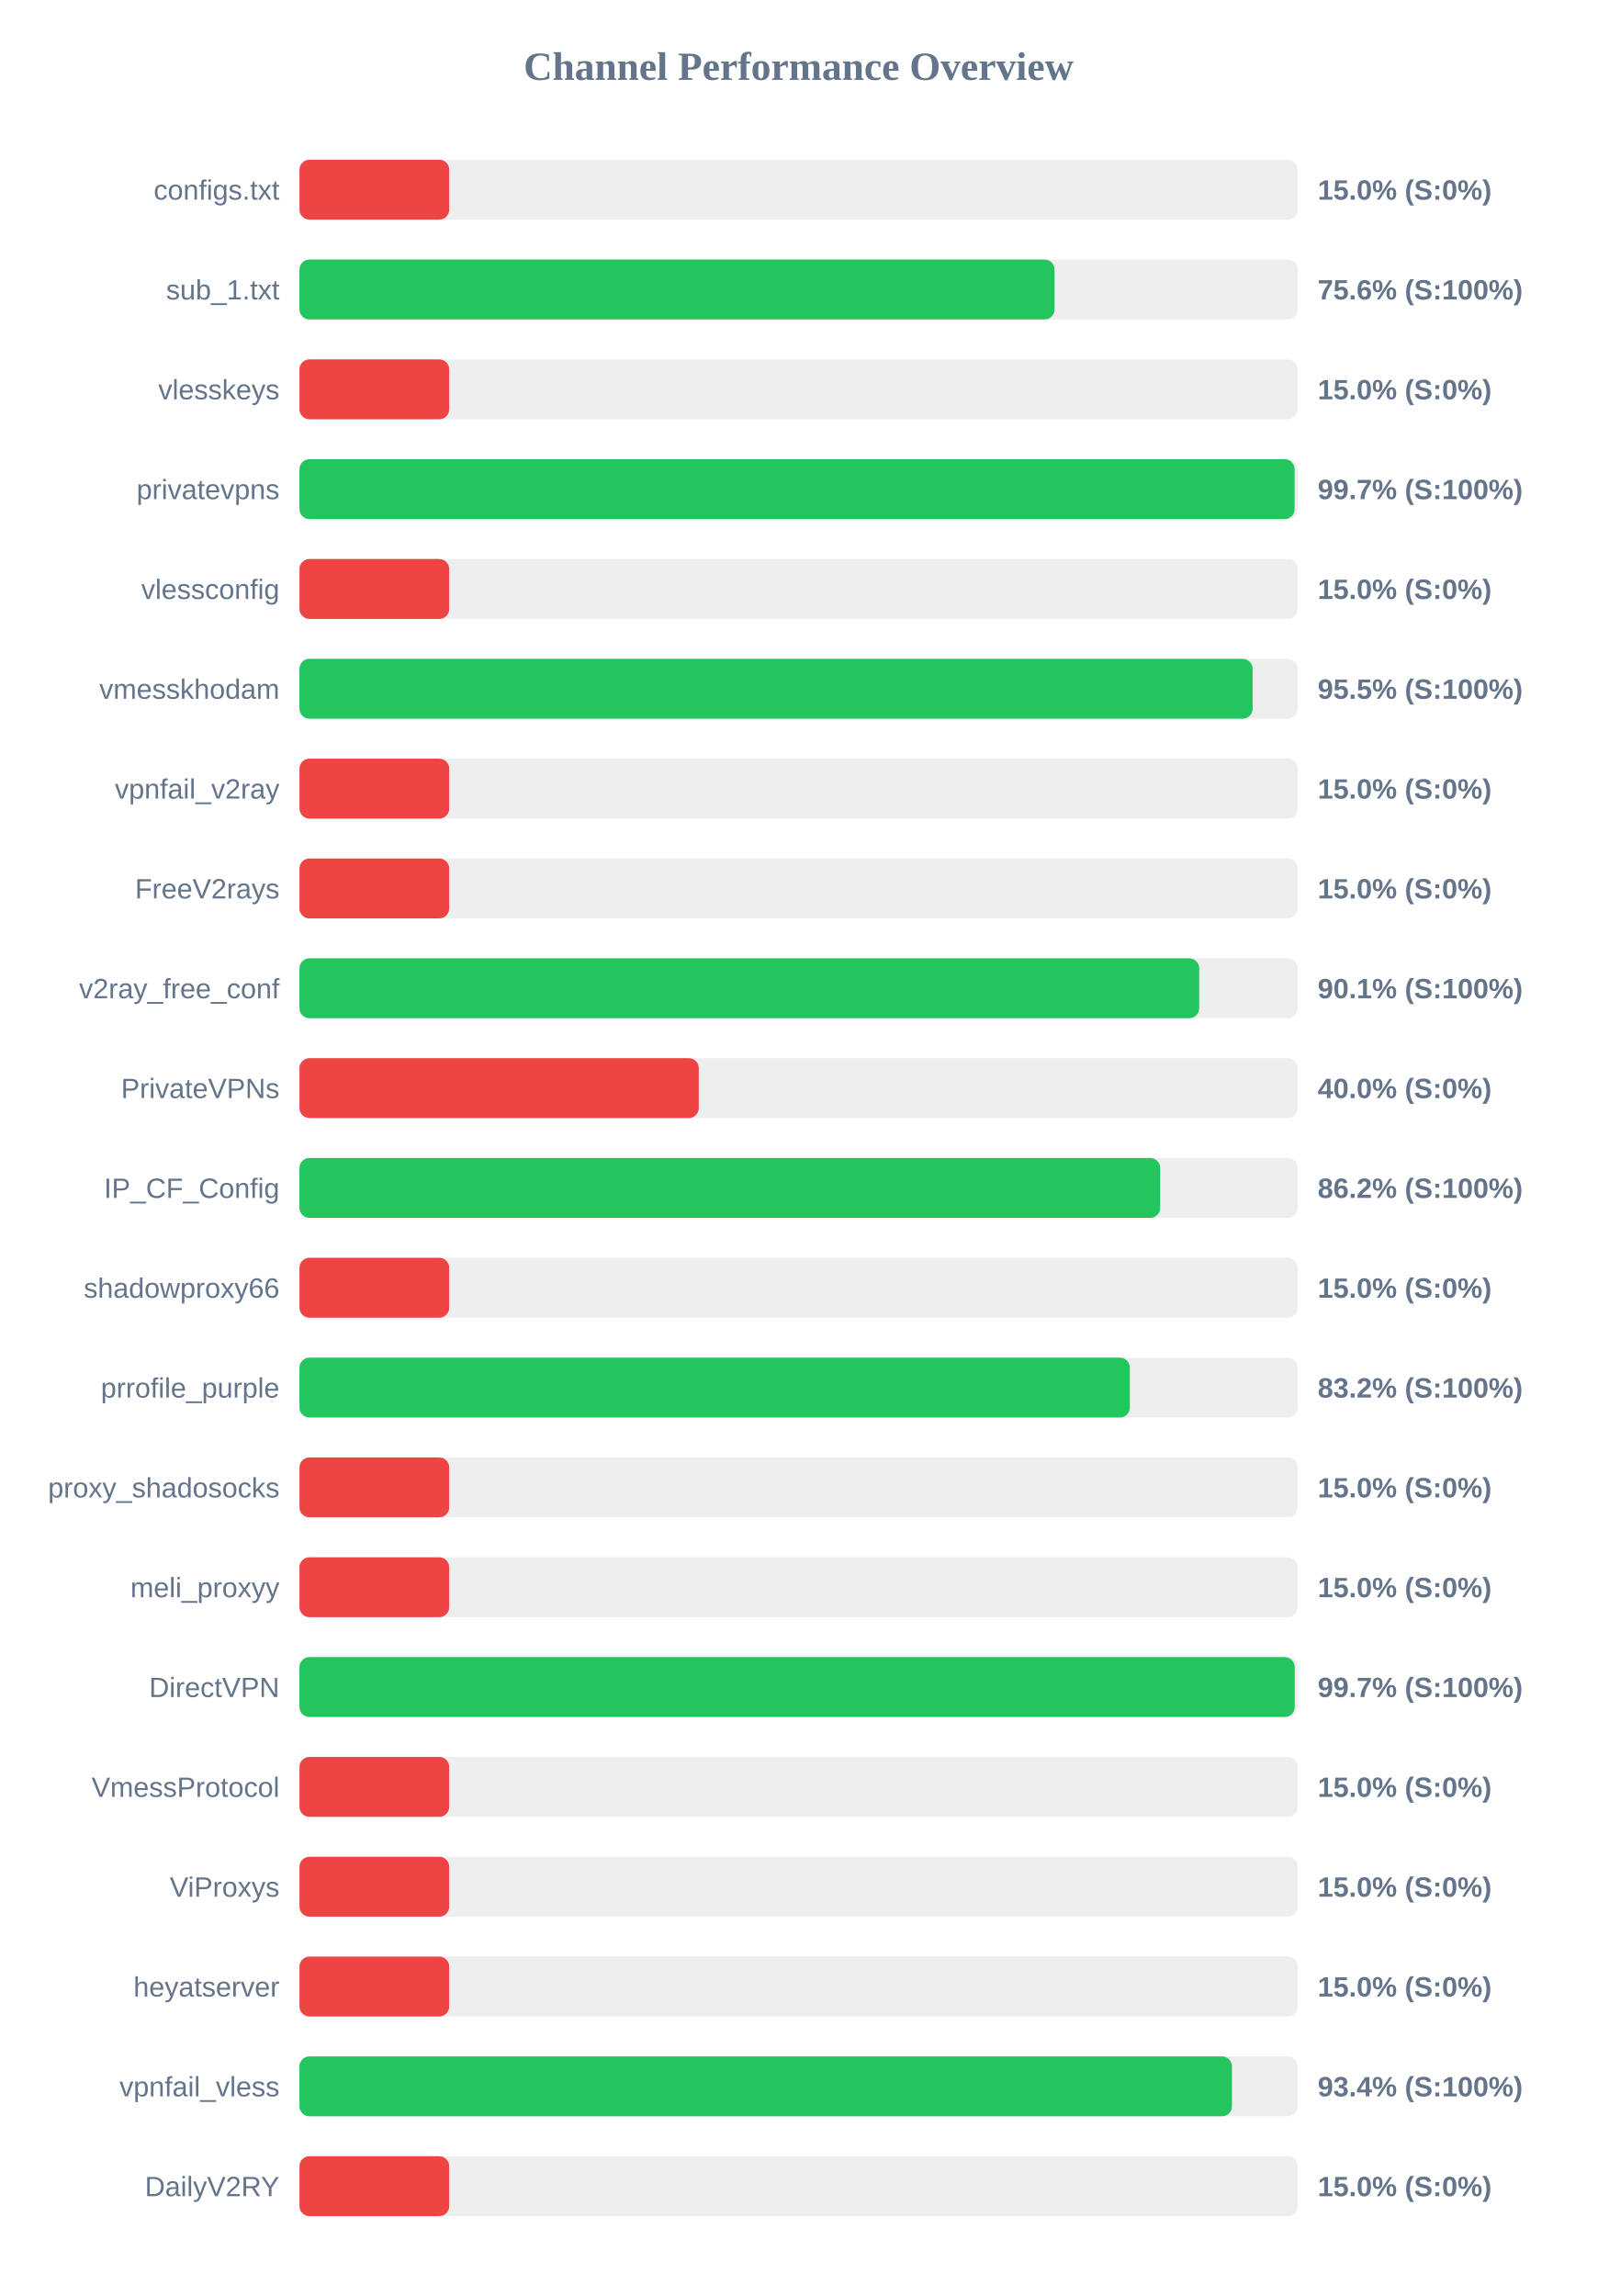
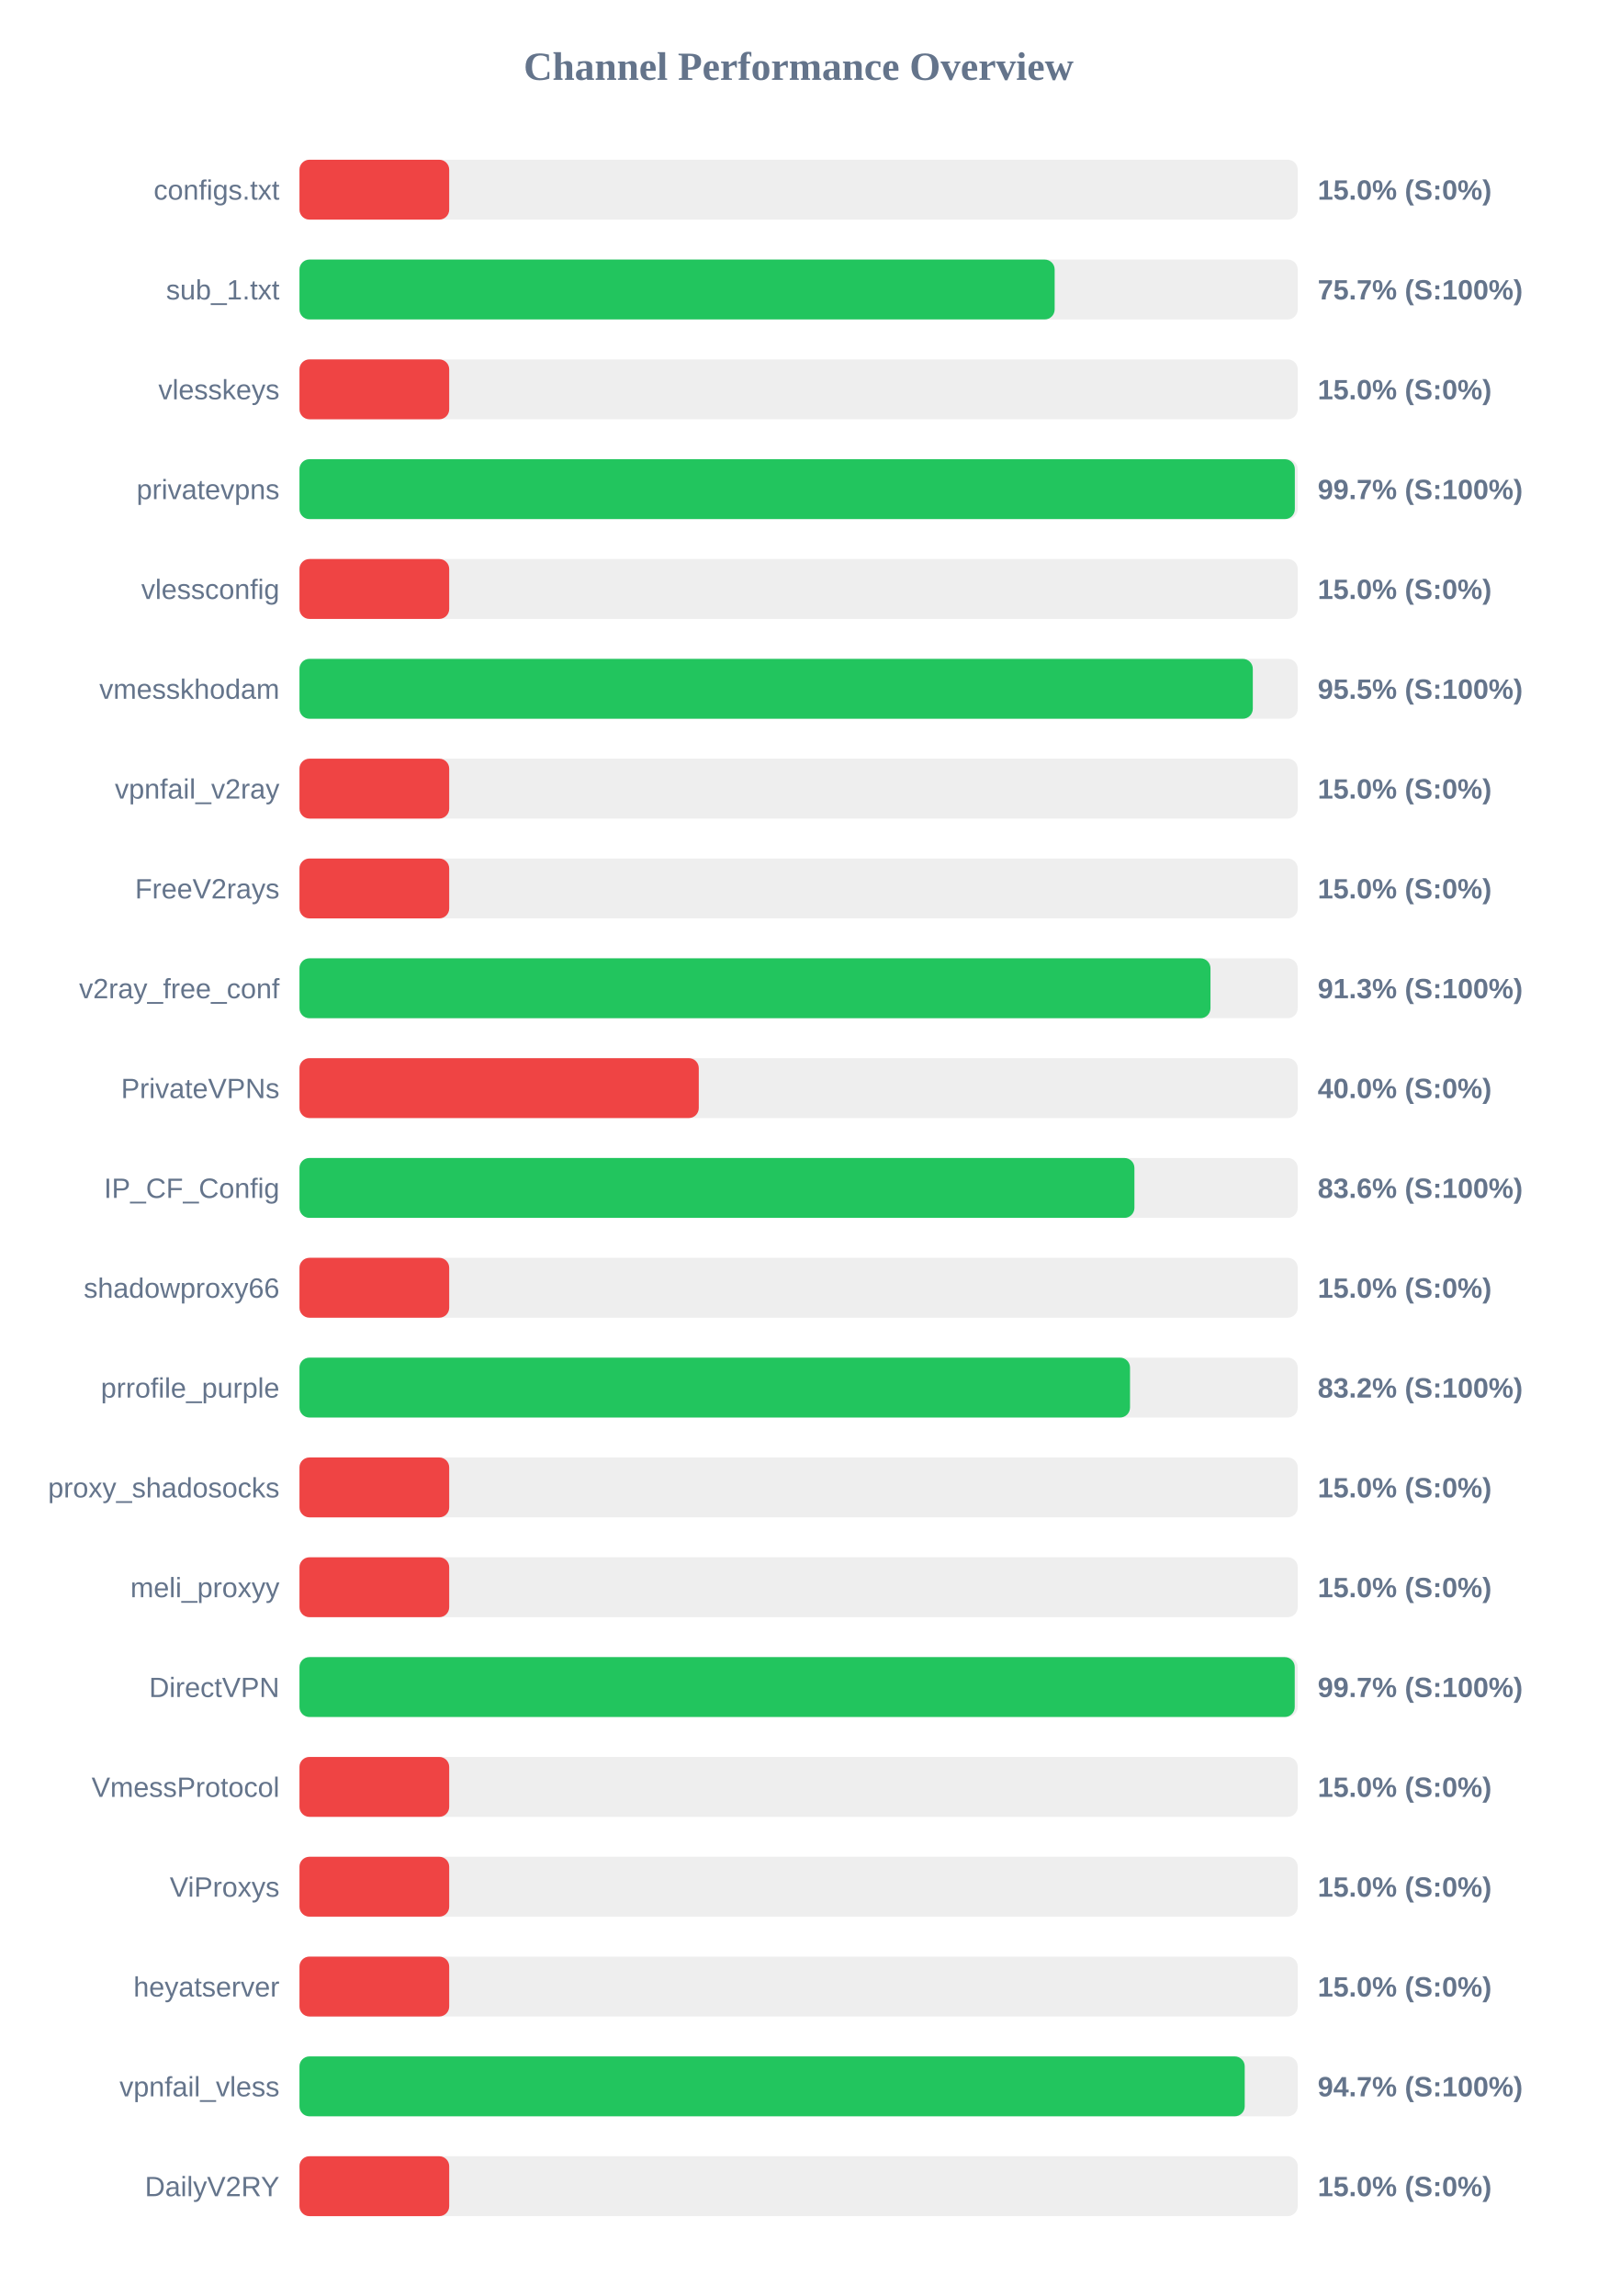
<svg xmlns="http://www.w3.org/2000/svg" width="800" height="1150" version="1.1">
  <style>
        .row { font: 14px Arial; fill: #64748b; }
        .score { font: bold 14px Arial; fill: #64748b; }
    </style>
  <text x="400" y="40" text-anchor="middle" font-size="20px" font-weight="bold" fill="#64748b">Channel Performance Overview</text>
  <rect x="150" y="80" width="500" height="30" fill="#eee" rx="5" />
  <rect x="150" y="80" width="75.0" height="30" fill="#ef4444" rx="5" />
  <text x="140" y="100" text-anchor="end" class="row">configs.txt</text>
  <text x="660" y="100" text-anchor="start" class="score">15.0% (S:0%)</text>
  <rect x="150" y="130" width="500" height="30" fill="#eee" rx="5" />
-   <rect x="150" y="130" width="378.2" height="30" fill="#22c55e" rx="5" />
+   <rect x="150" y="130" width="378.25" height="30" fill="#22c55e" rx="5" />
  <text x="140" y="150" text-anchor="end" class="row">sub_1.txt</text>
-   <text x="660" y="150" text-anchor="start" class="score">75.6% (S:100%)</text>
+   <text x="660" y="150" text-anchor="start" class="score">75.7% (S:100%)</text>
  <rect x="150" y="180" width="500" height="30" fill="#eee" rx="5" />
  <rect x="150" y="180" width="75.0" height="30" fill="#ef4444" rx="5" />
  <text x="140" y="200" text-anchor="end" class="row">vlesskeys</text>
  <text x="660" y="200" text-anchor="start" class="score">15.0% (S:0%)</text>
  <rect x="150" y="230" width="500" height="30" fill="#eee" rx="5" />
-   <rect x="150" y="230" width="498.45" height="30" fill="#22c55e" rx="5" />
+   <rect x="150" y="230" width="498.55" height="30" fill="#22c55e" rx="5" />
  <text x="140" y="250" text-anchor="end" class="row">privatevpns</text>
  <text x="660" y="250" text-anchor="start" class="score">99.7% (S:100%)</text>
  <rect x="150" y="280" width="500" height="30" fill="#eee" rx="5" />
  <rect x="150" y="280" width="75.0" height="30" fill="#ef4444" rx="5" />
  <text x="140" y="300" text-anchor="end" class="row">vlessconfig</text>
  <text x="660" y="300" text-anchor="start" class="score">15.0% (S:0%)</text>
  <rect x="150" y="330" width="500" height="30" fill="#eee" rx="5" />
-   <rect x="150" y="330" width="477.4" height="30" fill="#22c55e" rx="5" />
+   <rect x="150" y="330" width="477.5" height="30" fill="#22c55e" rx="5" />
  <text x="140" y="350" text-anchor="end" class="row">vmesskhodam</text>
  <text x="660" y="350" text-anchor="start" class="score">95.5% (S:100%)</text>
  <rect x="150" y="380" width="500" height="30" fill="#eee" rx="5" />
  <rect x="150" y="380" width="75.0" height="30" fill="#ef4444" rx="5" />
  <text x="140" y="400" text-anchor="end" class="row">vpnfail_v2ray</text>
  <text x="660" y="400" text-anchor="start" class="score">15.0% (S:0%)</text>
  <rect x="150" y="430" width="500" height="30" fill="#eee" rx="5" />
  <rect x="150" y="430" width="75.0" height="30" fill="#ef4444" rx="5" />
  <text x="140" y="450" text-anchor="end" class="row">FreeV2rays</text>
  <text x="660" y="450" text-anchor="start" class="score">15.0% (S:0%)</text>
  <rect x="150" y="480" width="500" height="30" fill="#eee" rx="5" />
-   <rect x="150" y="480" width="450.65" height="30" fill="#22c55e" rx="5" />
+   <rect x="150" y="480" width="456.3" height="30" fill="#22c55e" rx="5" />
  <text x="140" y="500" text-anchor="end" class="row">v2ray_free_conf</text>
-   <text x="660" y="500" text-anchor="start" class="score">90.1% (S:100%)</text>
+   <text x="660" y="500" text-anchor="start" class="score">91.3% (S:100%)</text>
  <rect x="150" y="530" width="500" height="30" fill="#eee" rx="5" />
  <rect x="150" y="530" width="200.0" height="30" fill="#ef4444" rx="5" />
  <text x="140" y="550" text-anchor="end" class="row">PrivateVPNs</text>
  <text x="660" y="550" text-anchor="start" class="score">40.0% (S:0%)</text>
  <rect x="150" y="580" width="500" height="30" fill="#eee" rx="5" />
-   <rect x="150" y="580" width="431.1" height="30" fill="#22c55e" rx="5" />
+   <rect x="150" y="580" width="418.2" height="30" fill="#22c55e" rx="5" />
  <text x="140" y="600" text-anchor="end" class="row">IP_CF_Config</text>
-   <text x="660" y="600" text-anchor="start" class="score">86.2% (S:100%)</text>
+   <text x="660" y="600" text-anchor="start" class="score">83.6% (S:100%)</text>
  <rect x="150" y="630" width="500" height="30" fill="#eee" rx="5" />
  <rect x="150" y="630" width="75.0" height="30" fill="#ef4444" rx="5" />
  <text x="140" y="650" text-anchor="end" class="row">shadowproxy66</text>
  <text x="660" y="650" text-anchor="start" class="score">15.0% (S:0%)</text>
  <rect x="150" y="680" width="500" height="30" fill="#eee" rx="5" />
-   <rect x="150" y="680" width="415.9" height="30" fill="#22c55e" rx="5" />
+   <rect x="150" y="680" width="416.0" height="30" fill="#22c55e" rx="5" />
  <text x="140" y="700" text-anchor="end" class="row">prrofile_purple</text>
  <text x="660" y="700" text-anchor="start" class="score">83.2% (S:100%)</text>
  <rect x="150" y="730" width="500" height="30" fill="#eee" rx="5" />
  <rect x="150" y="730" width="75.0" height="30" fill="#ef4444" rx="5" />
  <text x="140" y="750" text-anchor="end" class="row">proxy_shadosocks</text>
  <text x="660" y="750" text-anchor="start" class="score">15.0% (S:0%)</text>
  <rect x="150" y="780" width="500" height="30" fill="#eee" rx="5" />
  <rect x="150" y="780" width="75.0" height="30" fill="#ef4444" rx="5" />
  <text x="140" y="800" text-anchor="end" class="row">meli_proxyy</text>
  <text x="660" y="800" text-anchor="start" class="score">15.0% (S:0%)</text>
  <rect x="150" y="830" width="500" height="30" fill="#eee" rx="5" />
  <rect x="150" y="830" width="498.5" height="30" fill="#22c55e" rx="5" />
  <text x="140" y="850" text-anchor="end" class="row">DirectVPN</text>
  <text x="660" y="850" text-anchor="start" class="score">99.7% (S:100%)</text>
  <rect x="150" y="880" width="500" height="30" fill="#eee" rx="5" />
  <rect x="150" y="880" width="75.0" height="30" fill="#ef4444" rx="5" />
  <text x="140" y="900" text-anchor="end" class="row">VmessProtocol</text>
  <text x="660" y="900" text-anchor="start" class="score">15.0% (S:0%)</text>
  <rect x="150" y="930" width="500" height="30" fill="#eee" rx="5" />
  <rect x="150" y="930" width="75.0" height="30" fill="#ef4444" rx="5" />
  <text x="140" y="950" text-anchor="end" class="row">ViProxys</text>
  <text x="660" y="950" text-anchor="start" class="score">15.0% (S:0%)</text>
  <rect x="150" y="980" width="500" height="30" fill="#eee" rx="5" />
  <rect x="150" y="980" width="75.0" height="30" fill="#ef4444" rx="5" />
  <text x="140" y="1000" text-anchor="end" class="row">heyatserver</text>
  <text x="660" y="1000" text-anchor="start" class="score">15.0% (S:0%)</text>
  <rect x="150" y="1030" width="500" height="30" fill="#eee" rx="5" />
-   <rect x="150" y="1030" width="467.05" height="30" fill="#22c55e" rx="5" />
+   <rect x="150" y="1030" width="473.45" height="30" fill="#22c55e" rx="5" />
  <text x="140" y="1050" text-anchor="end" class="row">vpnfail_vless</text>
-   <text x="660" y="1050" text-anchor="start" class="score">93.4% (S:100%)</text>
+   <text x="660" y="1050" text-anchor="start" class="score">94.7% (S:100%)</text>
  <rect x="150" y="1080" width="500" height="30" fill="#eee" rx="5" />
  <rect x="150" y="1080" width="75.0" height="30" fill="#ef4444" rx="5" />
  <text x="140" y="1100" text-anchor="end" class="row">DailyV2RY</text>
  <text x="660" y="1100" text-anchor="start" class="score">15.0% (S:0%)</text>
</svg>
